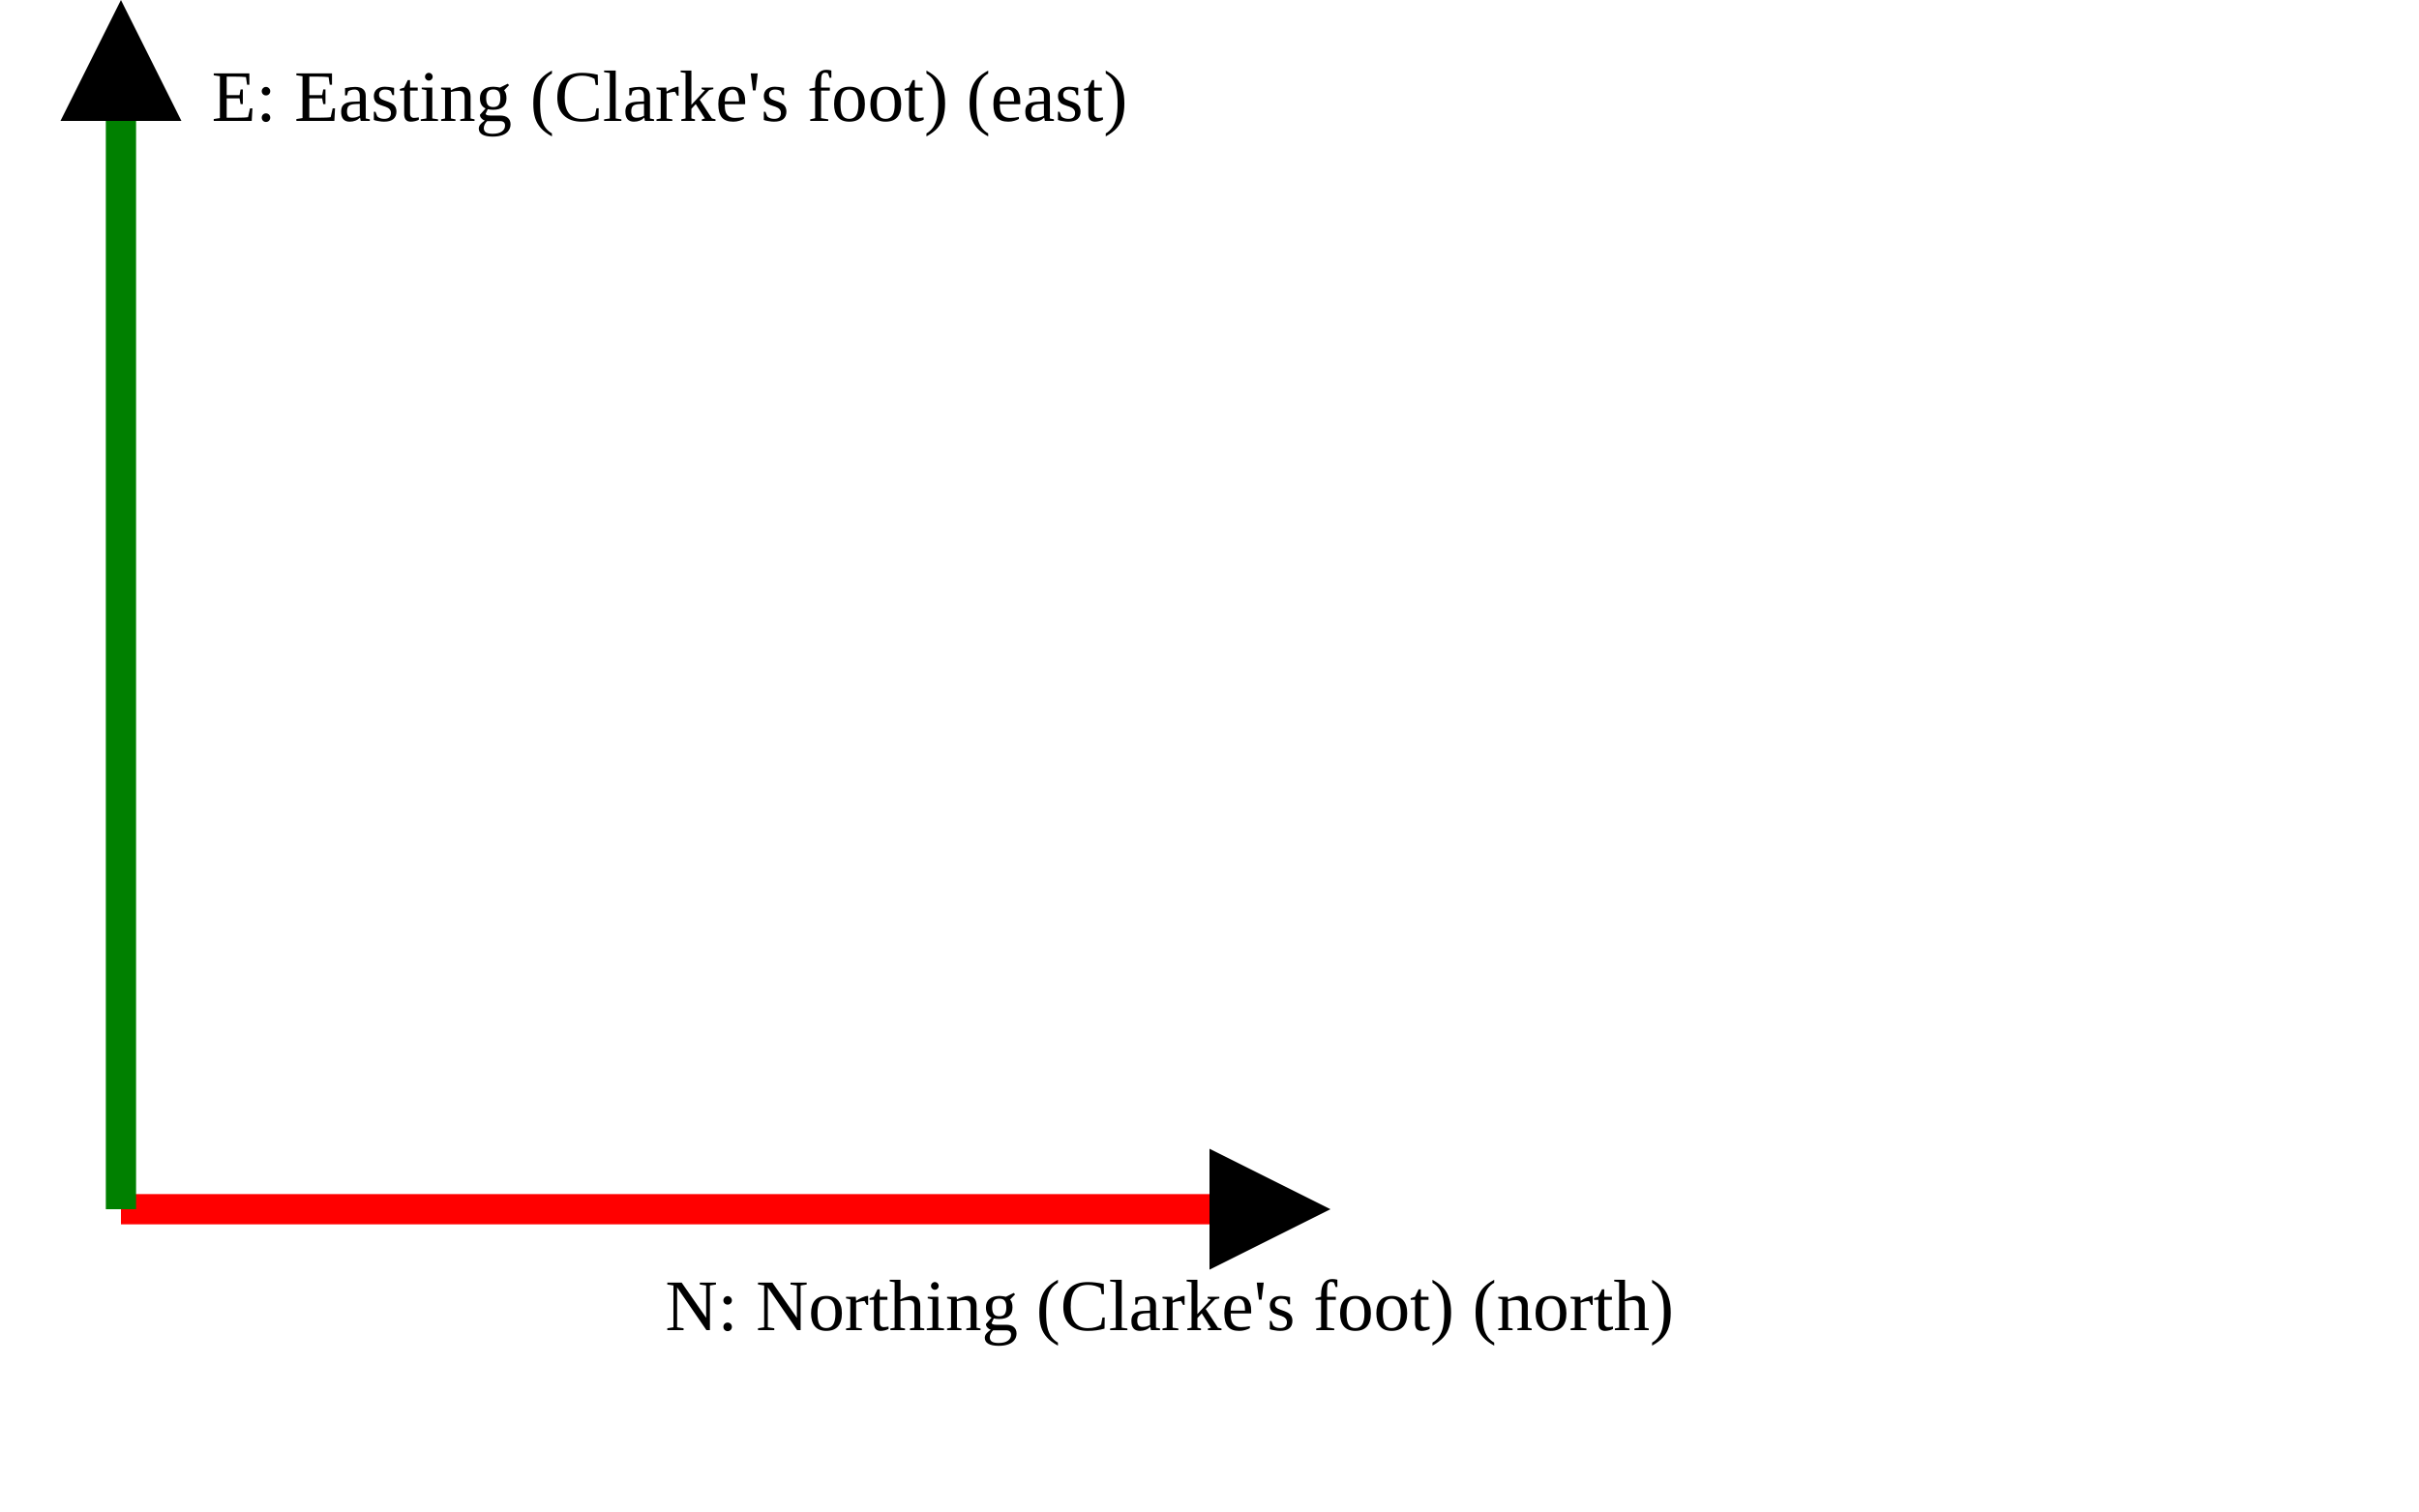
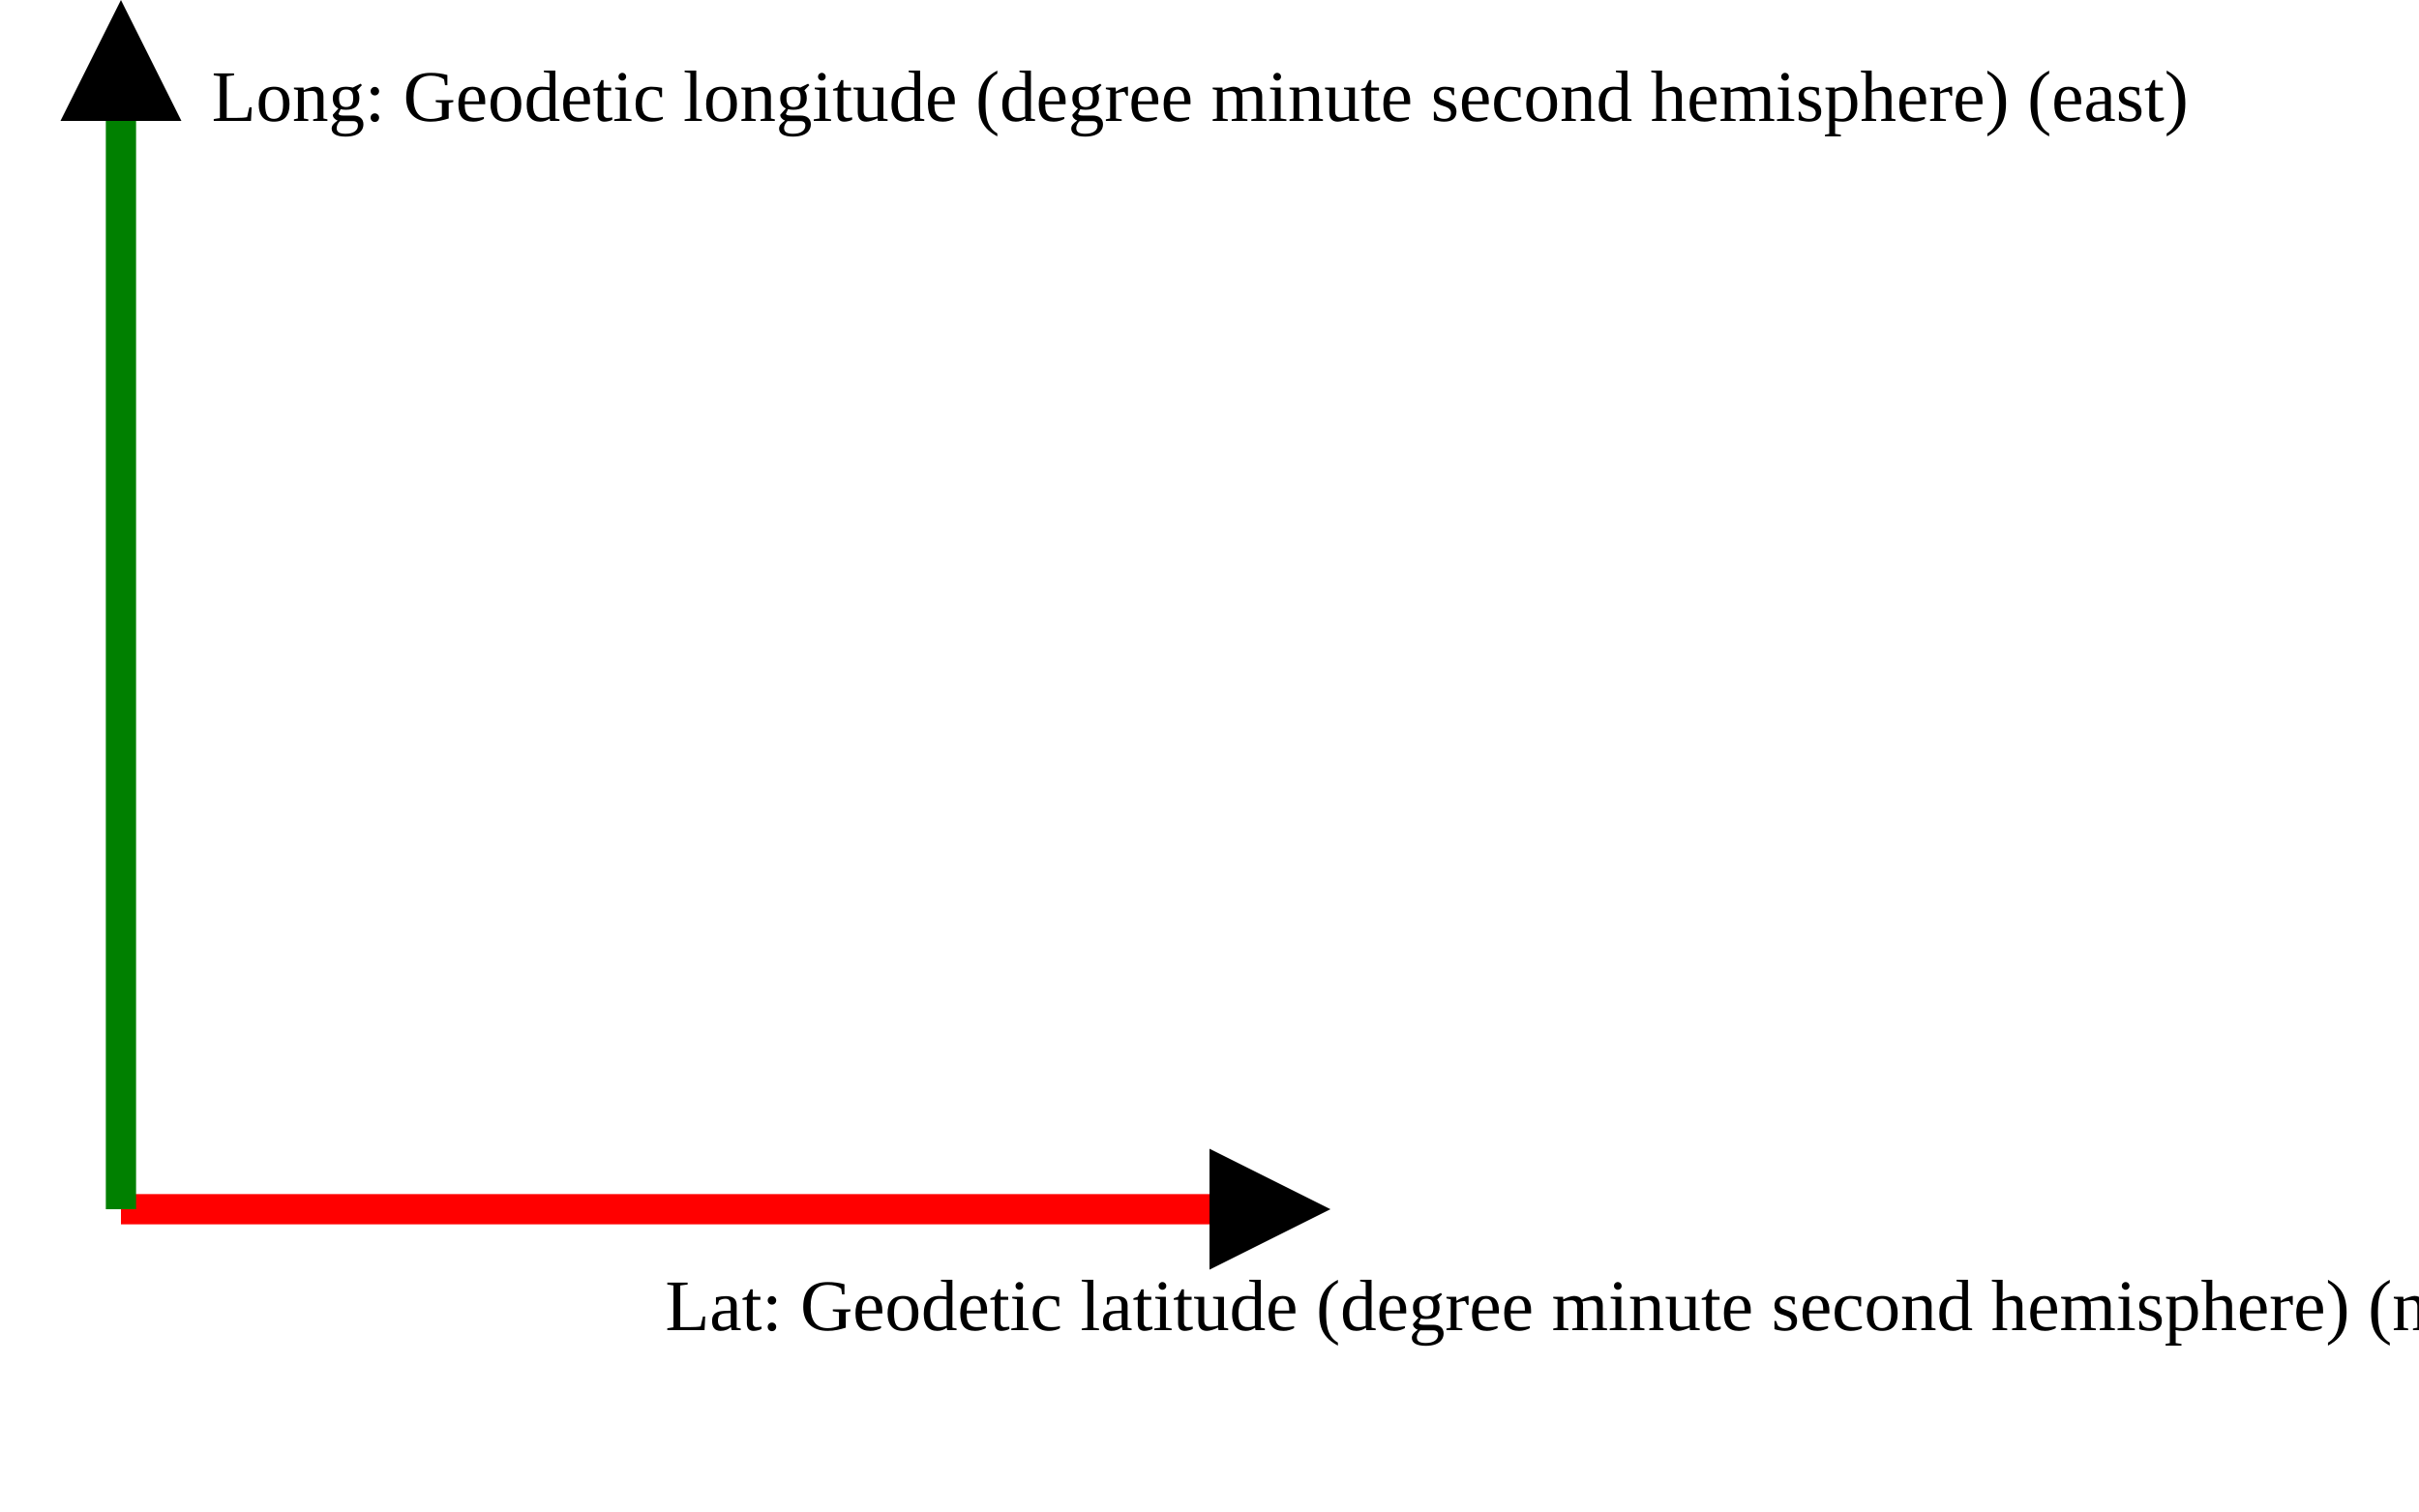
<svg xmlns="http://www.w3.org/2000/svg" version="1.1" width="400" height="250" viewbox="0 0 375 220">
  <defs>
    <marker id="arrowhead" markerWidth="10" markerHeight="7" refX="0" refY="2" orient="auto">
      <polygon points="0 0, 4 2, 0 4" />
    </marker>
  </defs>
  <line x1="20" y1="200" x2="200" y2="200" stroke="red" stroke-width="5" marker-end="url(#arrowhead)" />
-   <text x="110" y="220" class="small">N: Northing (Clarke's foot) (north)</text>
+   <text x="110" y="220" class="small">Lat: Geodetic latitude (degree minute second hemisphere) (north)</text>
  <line x1="20" y1="200" x2="20" y2="20" stroke="green" stroke-width="5" marker-end="url(#arrowhead)" />
-   <text x="35" y="20" class="small">E: Easting (Clarke's foot) (east)</text>
+   <text x="35" y="20" class="small">Long: Geodetic longitude (degree minute second hemisphere) (east)</text>
</svg>
